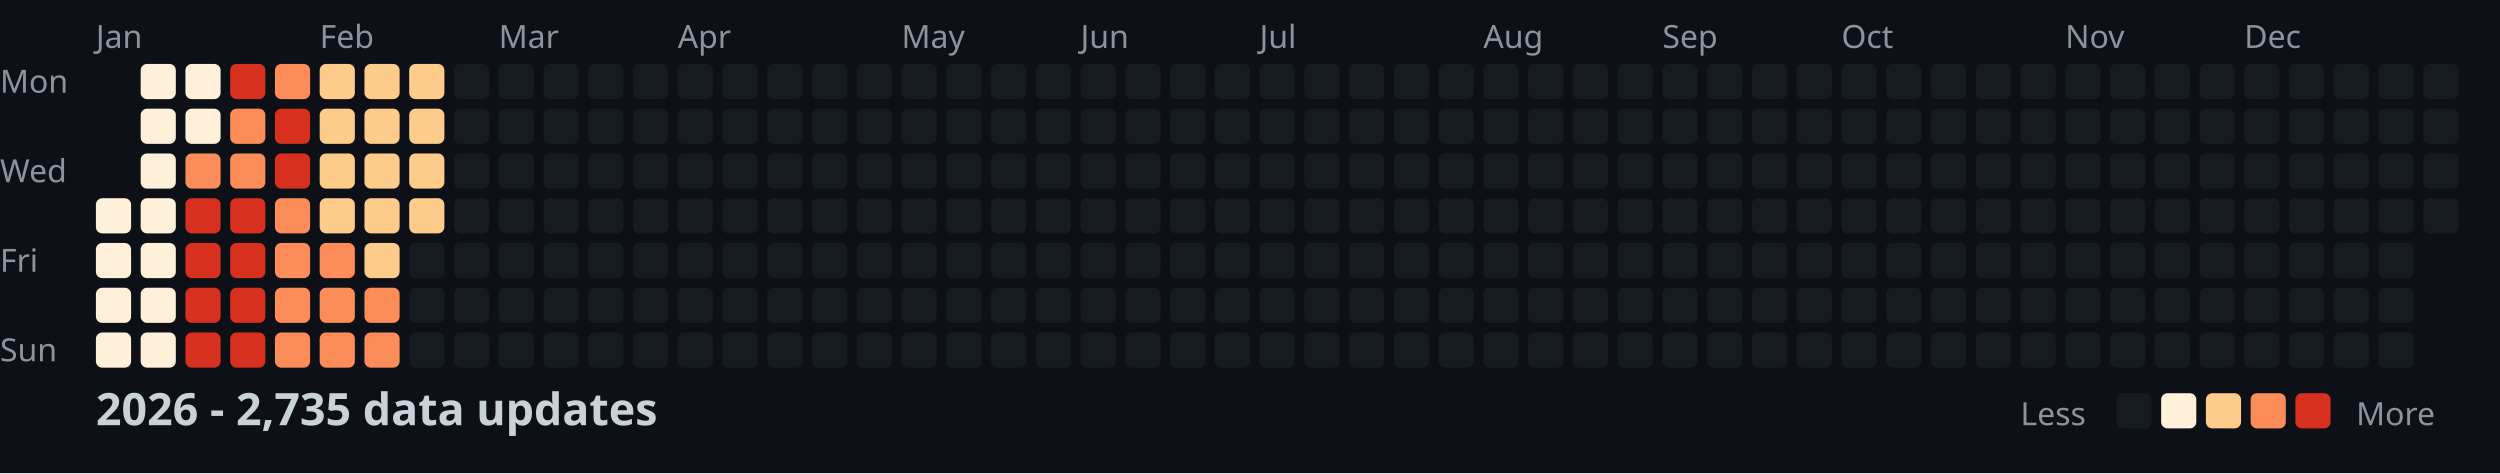
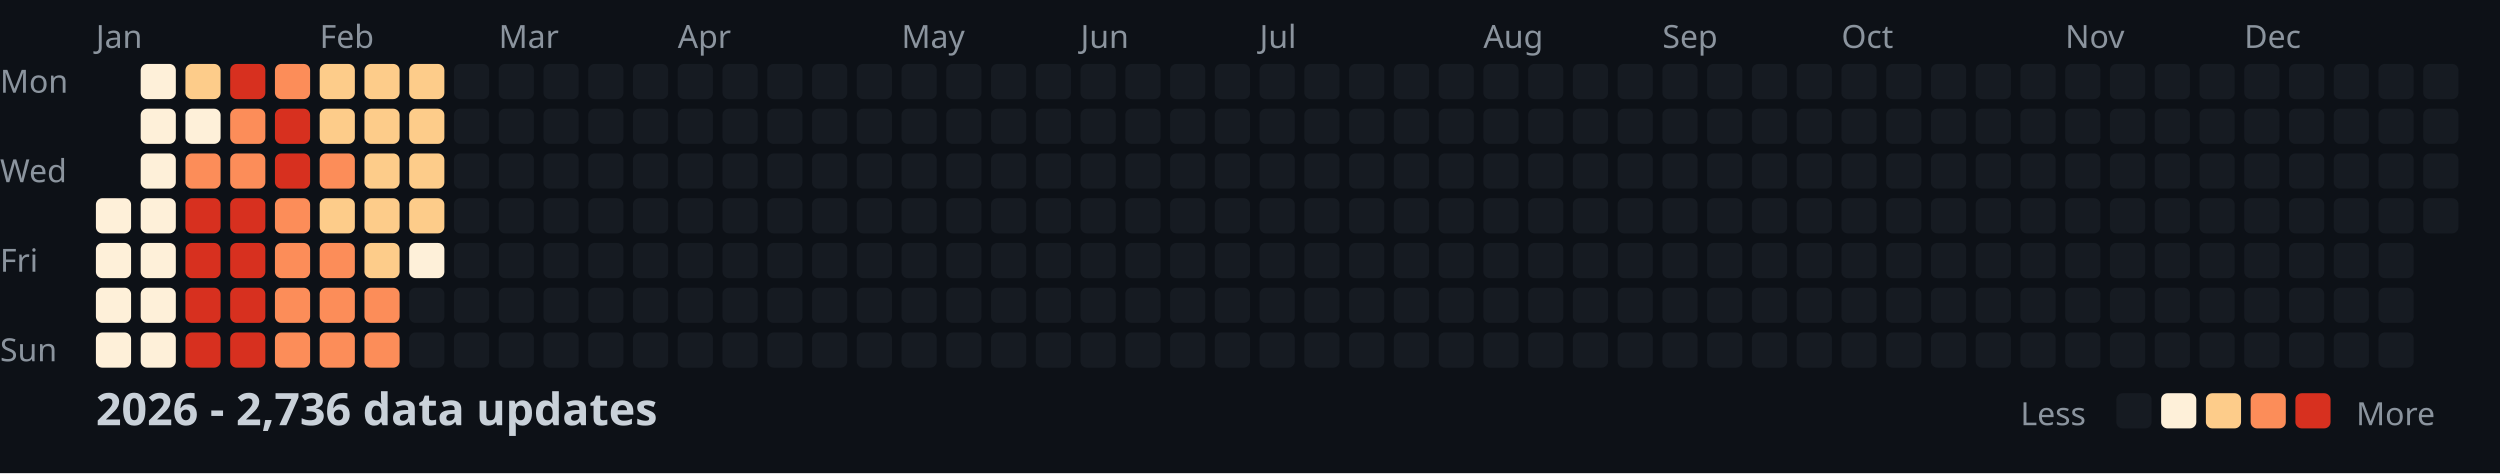
<svg xmlns="http://www.w3.org/2000/svg" width="782" height="148">
  <style>
    .month { font: 10px sans-serif; fill: #8b949e; }
    .day { font: 10px sans-serif; fill: #8b949e; }
    .title { font: bold 14px sans-serif; fill: #c9d1d9; }
    .legend { font: 10px sans-serif; fill: #8b949e; }
  </style>
  <rect width="100%" height="100%" fill="#0d1117" />
  <text x="0" y="29" class="day">Mon</text>
  <text x="0" y="57" class="day">Wed</text>
  <text x="0" y="85" class="day">Fri</text>
  <text x="0" y="113" class="day">Sun</text>
  <text x="30" y="15" class="month">Jan</text>
  <text x="100" y="15" class="month">Feb</text>
  <text x="156" y="15" class="month">Mar</text>
  <text x="212" y="15" class="month">Apr</text>
  <text x="282" y="15" class="month">May</text>
  <text x="338" y="15" class="month">Jun</text>
  <text x="394" y="15" class="month">Jul</text>
  <text x="464" y="15" class="month">Aug</text>
  <text x="520" y="15" class="month">Sep</text>
  <text x="576" y="15" class="month">Oct</text>
  <text x="646" y="15" class="month">Nov</text>
  <text x="702" y="15" class="month">Dec</text>
  <rect x="30" y="62" width="11" height="11" fill="#fef0d9" rx="2" />
  <rect x="30" y="76" width="11" height="11" fill="#fef0d9" rx="2" />
  <rect x="30" y="90" width="11" height="11" fill="#fef0d9" rx="2" />
  <rect x="30" y="104" width="11" height="11" fill="#fef0d9" rx="2" />
  <rect x="44" y="20" width="11" height="11" fill="#fef0d9" rx="2" />
  <rect x="44" y="34" width="11" height="11" fill="#fef0d9" rx="2" />
  <rect x="44" y="48" width="11" height="11" fill="#fef0d9" rx="2" />
  <rect x="44" y="62" width="11" height="11" fill="#fef0d9" rx="2" />
  <rect x="44" y="76" width="11" height="11" fill="#fef0d9" rx="2" />
  <rect x="44" y="90" width="11" height="11" fill="#fef0d9" rx="2" />
  <rect x="44" y="104" width="11" height="11" fill="#fef0d9" rx="2" />
-   <rect x="58" y="20" width="11" height="11" fill="#fef0d9" rx="2" />
+   <rect x="58" y="20" width="11" height="11" fill="#fdcc8a" rx="2" />
  <rect x="58" y="34" width="11" height="11" fill="#fef0d9" rx="2" />
  <rect x="58" y="48" width="11" height="11" fill="#fc8d59" rx="2" />
  <rect x="58" y="62" width="11" height="11" fill="#d7301f" rx="2" />
  <rect x="58" y="76" width="11" height="11" fill="#d7301f" rx="2" />
  <rect x="58" y="90" width="11" height="11" fill="#d7301f" rx="2" />
  <rect x="58" y="104" width="11" height="11" fill="#d7301f" rx="2" />
  <rect x="72" y="20" width="11" height="11" fill="#d7301f" rx="2" />
  <rect x="72" y="34" width="11" height="11" fill="#fc8d59" rx="2" />
  <rect x="72" y="48" width="11" height="11" fill="#fc8d59" rx="2" />
  <rect x="72" y="62" width="11" height="11" fill="#d7301f" rx="2" />
  <rect x="72" y="76" width="11" height="11" fill="#d7301f" rx="2" />
  <rect x="72" y="90" width="11" height="11" fill="#d7301f" rx="2" />
  <rect x="72" y="104" width="11" height="11" fill="#d7301f" rx="2" />
  <rect x="86" y="20" width="11" height="11" fill="#fc8d59" rx="2" />
  <rect x="86" y="34" width="11" height="11" fill="#d7301f" rx="2" />
  <rect x="86" y="48" width="11" height="11" fill="#d7301f" rx="2" />
  <rect x="86" y="62" width="11" height="11" fill="#fc8d59" rx="2" />
  <rect x="86" y="76" width="11" height="11" fill="#fc8d59" rx="2" />
  <rect x="86" y="90" width="11" height="11" fill="#fc8d59" rx="2" />
  <rect x="86" y="104" width="11" height="11" fill="#fc8d59" rx="2" />
  <rect x="100" y="20" width="11" height="11" fill="#fdcc8a" rx="2" />
  <rect x="100" y="34" width="11" height="11" fill="#fdcc8a" rx="2" />
-   <rect x="100" y="48" width="11" height="11" fill="#fdcc8a" rx="2" />
+   <rect x="100" y="48" width="11" height="11" fill="#fc8d59" rx="2" />
  <rect x="100" y="62" width="11" height="11" fill="#fdcc8a" rx="2" />
  <rect x="100" y="76" width="11" height="11" fill="#fc8d59" rx="2" />
  <rect x="100" y="90" width="11" height="11" fill="#fc8d59" rx="2" />
  <rect x="100" y="104" width="11" height="11" fill="#fc8d59" rx="2" />
  <rect x="114" y="20" width="11" height="11" fill="#fdcc8a" rx="2" />
  <rect x="114" y="34" width="11" height="11" fill="#fdcc8a" rx="2" />
  <rect x="114" y="48" width="11" height="11" fill="#fdcc8a" rx="2" />
  <rect x="114" y="62" width="11" height="11" fill="#fdcc8a" rx="2" />
  <rect x="114" y="76" width="11" height="11" fill="#fdcc8a" rx="2" />
  <rect x="114" y="90" width="11" height="11" fill="#fc8d59" rx="2" />
  <rect x="114" y="104" width="11" height="11" fill="#fc8d59" rx="2" />
  <rect x="128" y="20" width="11" height="11" fill="#fdcc8a" rx="2" />
  <rect x="128" y="34" width="11" height="11" fill="#fdcc8a" rx="2" />
  <rect x="128" y="48" width="11" height="11" fill="#fdcc8a" rx="2" />
  <rect x="128" y="62" width="11" height="11" fill="#fdcc8a" rx="2" />
-   <rect x="128" y="76" width="11" height="11" fill="#161b22" rx="2" />
+   <rect x="128" y="76" width="11" height="11" fill="#fef0d9" rx="2" />
  <rect x="128" y="90" width="11" height="11" fill="#161b22" rx="2" />
  <rect x="128" y="104" width="11" height="11" fill="#161b22" rx="2" />
  <rect x="142" y="20" width="11" height="11" fill="#161b22" rx="2" />
  <rect x="142" y="34" width="11" height="11" fill="#161b22" rx="2" />
  <rect x="142" y="48" width="11" height="11" fill="#161b22" rx="2" />
  <rect x="142" y="62" width="11" height="11" fill="#161b22" rx="2" />
  <rect x="142" y="76" width="11" height="11" fill="#161b22" rx="2" />
  <rect x="142" y="90" width="11" height="11" fill="#161b22" rx="2" />
  <rect x="142" y="104" width="11" height="11" fill="#161b22" rx="2" />
  <rect x="156" y="20" width="11" height="11" fill="#161b22" rx="2" />
  <rect x="156" y="34" width="11" height="11" fill="#161b22" rx="2" />
  <rect x="156" y="48" width="11" height="11" fill="#161b22" rx="2" />
  <rect x="156" y="62" width="11" height="11" fill="#161b22" rx="2" />
  <rect x="156" y="76" width="11" height="11" fill="#161b22" rx="2" />
  <rect x="156" y="90" width="11" height="11" fill="#161b22" rx="2" />
  <rect x="156" y="104" width="11" height="11" fill="#161b22" rx="2" />
  <rect x="170" y="20" width="11" height="11" fill="#161b22" rx="2" />
  <rect x="170" y="34" width="11" height="11" fill="#161b22" rx="2" />
  <rect x="170" y="48" width="11" height="11" fill="#161b22" rx="2" />
  <rect x="170" y="62" width="11" height="11" fill="#161b22" rx="2" />
  <rect x="170" y="76" width="11" height="11" fill="#161b22" rx="2" />
  <rect x="170" y="90" width="11" height="11" fill="#161b22" rx="2" />
  <rect x="170" y="104" width="11" height="11" fill="#161b22" rx="2" />
  <rect x="184" y="20" width="11" height="11" fill="#161b22" rx="2" />
  <rect x="184" y="34" width="11" height="11" fill="#161b22" rx="2" />
  <rect x="184" y="48" width="11" height="11" fill="#161b22" rx="2" />
  <rect x="184" y="62" width="11" height="11" fill="#161b22" rx="2" />
  <rect x="184" y="76" width="11" height="11" fill="#161b22" rx="2" />
  <rect x="184" y="90" width="11" height="11" fill="#161b22" rx="2" />
  <rect x="184" y="104" width="11" height="11" fill="#161b22" rx="2" />
  <rect x="198" y="20" width="11" height="11" fill="#161b22" rx="2" />
  <rect x="198" y="34" width="11" height="11" fill="#161b22" rx="2" />
  <rect x="198" y="48" width="11" height="11" fill="#161b22" rx="2" />
  <rect x="198" y="62" width="11" height="11" fill="#161b22" rx="2" />
  <rect x="198" y="76" width="11" height="11" fill="#161b22" rx="2" />
  <rect x="198" y="90" width="11" height="11" fill="#161b22" rx="2" />
  <rect x="198" y="104" width="11" height="11" fill="#161b22" rx="2" />
  <rect x="212" y="20" width="11" height="11" fill="#161b22" rx="2" />
  <rect x="212" y="34" width="11" height="11" fill="#161b22" rx="2" />
  <rect x="212" y="48" width="11" height="11" fill="#161b22" rx="2" />
  <rect x="212" y="62" width="11" height="11" fill="#161b22" rx="2" />
  <rect x="212" y="76" width="11" height="11" fill="#161b22" rx="2" />
  <rect x="212" y="90" width="11" height="11" fill="#161b22" rx="2" />
  <rect x="212" y="104" width="11" height="11" fill="#161b22" rx="2" />
  <rect x="226" y="20" width="11" height="11" fill="#161b22" rx="2" />
  <rect x="226" y="34" width="11" height="11" fill="#161b22" rx="2" />
  <rect x="226" y="48" width="11" height="11" fill="#161b22" rx="2" />
  <rect x="226" y="62" width="11" height="11" fill="#161b22" rx="2" />
  <rect x="226" y="76" width="11" height="11" fill="#161b22" rx="2" />
  <rect x="226" y="90" width="11" height="11" fill="#161b22" rx="2" />
  <rect x="226" y="104" width="11" height="11" fill="#161b22" rx="2" />
  <rect x="240" y="20" width="11" height="11" fill="#161b22" rx="2" />
  <rect x="240" y="34" width="11" height="11" fill="#161b22" rx="2" />
  <rect x="240" y="48" width="11" height="11" fill="#161b22" rx="2" />
  <rect x="240" y="62" width="11" height="11" fill="#161b22" rx="2" />
  <rect x="240" y="76" width="11" height="11" fill="#161b22" rx="2" />
  <rect x="240" y="90" width="11" height="11" fill="#161b22" rx="2" />
  <rect x="240" y="104" width="11" height="11" fill="#161b22" rx="2" />
  <rect x="254" y="20" width="11" height="11" fill="#161b22" rx="2" />
  <rect x="254" y="34" width="11" height="11" fill="#161b22" rx="2" />
  <rect x="254" y="48" width="11" height="11" fill="#161b22" rx="2" />
  <rect x="254" y="62" width="11" height="11" fill="#161b22" rx="2" />
  <rect x="254" y="76" width="11" height="11" fill="#161b22" rx="2" />
  <rect x="254" y="90" width="11" height="11" fill="#161b22" rx="2" />
  <rect x="254" y="104" width="11" height="11" fill="#161b22" rx="2" />
  <rect x="268" y="20" width="11" height="11" fill="#161b22" rx="2" />
  <rect x="268" y="34" width="11" height="11" fill="#161b22" rx="2" />
  <rect x="268" y="48" width="11" height="11" fill="#161b22" rx="2" />
  <rect x="268" y="62" width="11" height="11" fill="#161b22" rx="2" />
  <rect x="268" y="76" width="11" height="11" fill="#161b22" rx="2" />
  <rect x="268" y="90" width="11" height="11" fill="#161b22" rx="2" />
  <rect x="268" y="104" width="11" height="11" fill="#161b22" rx="2" />
  <rect x="282" y="20" width="11" height="11" fill="#161b22" rx="2" />
  <rect x="282" y="34" width="11" height="11" fill="#161b22" rx="2" />
  <rect x="282" y="48" width="11" height="11" fill="#161b22" rx="2" />
  <rect x="282" y="62" width="11" height="11" fill="#161b22" rx="2" />
  <rect x="282" y="76" width="11" height="11" fill="#161b22" rx="2" />
  <rect x="282" y="90" width="11" height="11" fill="#161b22" rx="2" />
  <rect x="282" y="104" width="11" height="11" fill="#161b22" rx="2" />
  <rect x="296" y="20" width="11" height="11" fill="#161b22" rx="2" />
  <rect x="296" y="34" width="11" height="11" fill="#161b22" rx="2" />
  <rect x="296" y="48" width="11" height="11" fill="#161b22" rx="2" />
  <rect x="296" y="62" width="11" height="11" fill="#161b22" rx="2" />
  <rect x="296" y="76" width="11" height="11" fill="#161b22" rx="2" />
  <rect x="296" y="90" width="11" height="11" fill="#161b22" rx="2" />
  <rect x="296" y="104" width="11" height="11" fill="#161b22" rx="2" />
  <rect x="310" y="20" width="11" height="11" fill="#161b22" rx="2" />
  <rect x="310" y="34" width="11" height="11" fill="#161b22" rx="2" />
  <rect x="310" y="48" width="11" height="11" fill="#161b22" rx="2" />
  <rect x="310" y="62" width="11" height="11" fill="#161b22" rx="2" />
  <rect x="310" y="76" width="11" height="11" fill="#161b22" rx="2" />
  <rect x="310" y="90" width="11" height="11" fill="#161b22" rx="2" />
  <rect x="310" y="104" width="11" height="11" fill="#161b22" rx="2" />
  <rect x="324" y="20" width="11" height="11" fill="#161b22" rx="2" />
  <rect x="324" y="34" width="11" height="11" fill="#161b22" rx="2" />
  <rect x="324" y="48" width="11" height="11" fill="#161b22" rx="2" />
  <rect x="324" y="62" width="11" height="11" fill="#161b22" rx="2" />
  <rect x="324" y="76" width="11" height="11" fill="#161b22" rx="2" />
  <rect x="324" y="90" width="11" height="11" fill="#161b22" rx="2" />
  <rect x="324" y="104" width="11" height="11" fill="#161b22" rx="2" />
  <rect x="338" y="20" width="11" height="11" fill="#161b22" rx="2" />
  <rect x="338" y="34" width="11" height="11" fill="#161b22" rx="2" />
  <rect x="338" y="48" width="11" height="11" fill="#161b22" rx="2" />
  <rect x="338" y="62" width="11" height="11" fill="#161b22" rx="2" />
  <rect x="338" y="76" width="11" height="11" fill="#161b22" rx="2" />
  <rect x="338" y="90" width="11" height="11" fill="#161b22" rx="2" />
  <rect x="338" y="104" width="11" height="11" fill="#161b22" rx="2" />
  <rect x="352" y="20" width="11" height="11" fill="#161b22" rx="2" />
  <rect x="352" y="34" width="11" height="11" fill="#161b22" rx="2" />
  <rect x="352" y="48" width="11" height="11" fill="#161b22" rx="2" />
  <rect x="352" y="62" width="11" height="11" fill="#161b22" rx="2" />
  <rect x="352" y="76" width="11" height="11" fill="#161b22" rx="2" />
  <rect x="352" y="90" width="11" height="11" fill="#161b22" rx="2" />
  <rect x="352" y="104" width="11" height="11" fill="#161b22" rx="2" />
  <rect x="366" y="20" width="11" height="11" fill="#161b22" rx="2" />
  <rect x="366" y="34" width="11" height="11" fill="#161b22" rx="2" />
  <rect x="366" y="48" width="11" height="11" fill="#161b22" rx="2" />
  <rect x="366" y="62" width="11" height="11" fill="#161b22" rx="2" />
  <rect x="366" y="76" width="11" height="11" fill="#161b22" rx="2" />
  <rect x="366" y="90" width="11" height="11" fill="#161b22" rx="2" />
  <rect x="366" y="104" width="11" height="11" fill="#161b22" rx="2" />
  <rect x="380" y="20" width="11" height="11" fill="#161b22" rx="2" />
  <rect x="380" y="34" width="11" height="11" fill="#161b22" rx="2" />
  <rect x="380" y="48" width="11" height="11" fill="#161b22" rx="2" />
  <rect x="380" y="62" width="11" height="11" fill="#161b22" rx="2" />
  <rect x="380" y="76" width="11" height="11" fill="#161b22" rx="2" />
  <rect x="380" y="90" width="11" height="11" fill="#161b22" rx="2" />
  <rect x="380" y="104" width="11" height="11" fill="#161b22" rx="2" />
  <rect x="394" y="20" width="11" height="11" fill="#161b22" rx="2" />
  <rect x="394" y="34" width="11" height="11" fill="#161b22" rx="2" />
  <rect x="394" y="48" width="11" height="11" fill="#161b22" rx="2" />
  <rect x="394" y="62" width="11" height="11" fill="#161b22" rx="2" />
  <rect x="394" y="76" width="11" height="11" fill="#161b22" rx="2" />
  <rect x="394" y="90" width="11" height="11" fill="#161b22" rx="2" />
  <rect x="394" y="104" width="11" height="11" fill="#161b22" rx="2" />
  <rect x="408" y="20" width="11" height="11" fill="#161b22" rx="2" />
  <rect x="408" y="34" width="11" height="11" fill="#161b22" rx="2" />
  <rect x="408" y="48" width="11" height="11" fill="#161b22" rx="2" />
  <rect x="408" y="62" width="11" height="11" fill="#161b22" rx="2" />
  <rect x="408" y="76" width="11" height="11" fill="#161b22" rx="2" />
  <rect x="408" y="90" width="11" height="11" fill="#161b22" rx="2" />
  <rect x="408" y="104" width="11" height="11" fill="#161b22" rx="2" />
  <rect x="422" y="20" width="11" height="11" fill="#161b22" rx="2" />
  <rect x="422" y="34" width="11" height="11" fill="#161b22" rx="2" />
  <rect x="422" y="48" width="11" height="11" fill="#161b22" rx="2" />
  <rect x="422" y="62" width="11" height="11" fill="#161b22" rx="2" />
  <rect x="422" y="76" width="11" height="11" fill="#161b22" rx="2" />
  <rect x="422" y="90" width="11" height="11" fill="#161b22" rx="2" />
  <rect x="422" y="104" width="11" height="11" fill="#161b22" rx="2" />
  <rect x="436" y="20" width="11" height="11" fill="#161b22" rx="2" />
  <rect x="436" y="34" width="11" height="11" fill="#161b22" rx="2" />
  <rect x="436" y="48" width="11" height="11" fill="#161b22" rx="2" />
  <rect x="436" y="62" width="11" height="11" fill="#161b22" rx="2" />
  <rect x="436" y="76" width="11" height="11" fill="#161b22" rx="2" />
  <rect x="436" y="90" width="11" height="11" fill="#161b22" rx="2" />
  <rect x="436" y="104" width="11" height="11" fill="#161b22" rx="2" />
  <rect x="450" y="20" width="11" height="11" fill="#161b22" rx="2" />
  <rect x="450" y="34" width="11" height="11" fill="#161b22" rx="2" />
  <rect x="450" y="48" width="11" height="11" fill="#161b22" rx="2" />
  <rect x="450" y="62" width="11" height="11" fill="#161b22" rx="2" />
  <rect x="450" y="76" width="11" height="11" fill="#161b22" rx="2" />
  <rect x="450" y="90" width="11" height="11" fill="#161b22" rx="2" />
  <rect x="450" y="104" width="11" height="11" fill="#161b22" rx="2" />
  <rect x="464" y="20" width="11" height="11" fill="#161b22" rx="2" />
  <rect x="464" y="34" width="11" height="11" fill="#161b22" rx="2" />
  <rect x="464" y="48" width="11" height="11" fill="#161b22" rx="2" />
  <rect x="464" y="62" width="11" height="11" fill="#161b22" rx="2" />
  <rect x="464" y="76" width="11" height="11" fill="#161b22" rx="2" />
  <rect x="464" y="90" width="11" height="11" fill="#161b22" rx="2" />
  <rect x="464" y="104" width="11" height="11" fill="#161b22" rx="2" />
  <rect x="478" y="20" width="11" height="11" fill="#161b22" rx="2" />
  <rect x="478" y="34" width="11" height="11" fill="#161b22" rx="2" />
  <rect x="478" y="48" width="11" height="11" fill="#161b22" rx="2" />
  <rect x="478" y="62" width="11" height="11" fill="#161b22" rx="2" />
  <rect x="478" y="76" width="11" height="11" fill="#161b22" rx="2" />
  <rect x="478" y="90" width="11" height="11" fill="#161b22" rx="2" />
  <rect x="478" y="104" width="11" height="11" fill="#161b22" rx="2" />
  <rect x="492" y="20" width="11" height="11" fill="#161b22" rx="2" />
  <rect x="492" y="34" width="11" height="11" fill="#161b22" rx="2" />
  <rect x="492" y="48" width="11" height="11" fill="#161b22" rx="2" />
  <rect x="492" y="62" width="11" height="11" fill="#161b22" rx="2" />
  <rect x="492" y="76" width="11" height="11" fill="#161b22" rx="2" />
  <rect x="492" y="90" width="11" height="11" fill="#161b22" rx="2" />
  <rect x="492" y="104" width="11" height="11" fill="#161b22" rx="2" />
  <rect x="506" y="20" width="11" height="11" fill="#161b22" rx="2" />
  <rect x="506" y="34" width="11" height="11" fill="#161b22" rx="2" />
  <rect x="506" y="48" width="11" height="11" fill="#161b22" rx="2" />
  <rect x="506" y="62" width="11" height="11" fill="#161b22" rx="2" />
  <rect x="506" y="76" width="11" height="11" fill="#161b22" rx="2" />
  <rect x="506" y="90" width="11" height="11" fill="#161b22" rx="2" />
  <rect x="506" y="104" width="11" height="11" fill="#161b22" rx="2" />
  <rect x="520" y="20" width="11" height="11" fill="#161b22" rx="2" />
  <rect x="520" y="34" width="11" height="11" fill="#161b22" rx="2" />
  <rect x="520" y="48" width="11" height="11" fill="#161b22" rx="2" />
  <rect x="520" y="62" width="11" height="11" fill="#161b22" rx="2" />
  <rect x="520" y="76" width="11" height="11" fill="#161b22" rx="2" />
  <rect x="520" y="90" width="11" height="11" fill="#161b22" rx="2" />
  <rect x="520" y="104" width="11" height="11" fill="#161b22" rx="2" />
  <rect x="534" y="20" width="11" height="11" fill="#161b22" rx="2" />
  <rect x="534" y="34" width="11" height="11" fill="#161b22" rx="2" />
  <rect x="534" y="48" width="11" height="11" fill="#161b22" rx="2" />
  <rect x="534" y="62" width="11" height="11" fill="#161b22" rx="2" />
  <rect x="534" y="76" width="11" height="11" fill="#161b22" rx="2" />
  <rect x="534" y="90" width="11" height="11" fill="#161b22" rx="2" />
  <rect x="534" y="104" width="11" height="11" fill="#161b22" rx="2" />
  <rect x="548" y="20" width="11" height="11" fill="#161b22" rx="2" />
  <rect x="548" y="34" width="11" height="11" fill="#161b22" rx="2" />
  <rect x="548" y="48" width="11" height="11" fill="#161b22" rx="2" />
  <rect x="548" y="62" width="11" height="11" fill="#161b22" rx="2" />
  <rect x="548" y="76" width="11" height="11" fill="#161b22" rx="2" />
  <rect x="548" y="90" width="11" height="11" fill="#161b22" rx="2" />
  <rect x="548" y="104" width="11" height="11" fill="#161b22" rx="2" />
  <rect x="562" y="20" width="11" height="11" fill="#161b22" rx="2" />
  <rect x="562" y="34" width="11" height="11" fill="#161b22" rx="2" />
  <rect x="562" y="48" width="11" height="11" fill="#161b22" rx="2" />
  <rect x="562" y="62" width="11" height="11" fill="#161b22" rx="2" />
  <rect x="562" y="76" width="11" height="11" fill="#161b22" rx="2" />
  <rect x="562" y="90" width="11" height="11" fill="#161b22" rx="2" />
  <rect x="562" y="104" width="11" height="11" fill="#161b22" rx="2" />
  <rect x="576" y="20" width="11" height="11" fill="#161b22" rx="2" />
  <rect x="576" y="34" width="11" height="11" fill="#161b22" rx="2" />
  <rect x="576" y="48" width="11" height="11" fill="#161b22" rx="2" />
  <rect x="576" y="62" width="11" height="11" fill="#161b22" rx="2" />
  <rect x="576" y="76" width="11" height="11" fill="#161b22" rx="2" />
  <rect x="576" y="90" width="11" height="11" fill="#161b22" rx="2" />
  <rect x="576" y="104" width="11" height="11" fill="#161b22" rx="2" />
  <rect x="590" y="20" width="11" height="11" fill="#161b22" rx="2" />
  <rect x="590" y="34" width="11" height="11" fill="#161b22" rx="2" />
  <rect x="590" y="48" width="11" height="11" fill="#161b22" rx="2" />
  <rect x="590" y="62" width="11" height="11" fill="#161b22" rx="2" />
  <rect x="590" y="76" width="11" height="11" fill="#161b22" rx="2" />
  <rect x="590" y="90" width="11" height="11" fill="#161b22" rx="2" />
  <rect x="590" y="104" width="11" height="11" fill="#161b22" rx="2" />
  <rect x="604" y="20" width="11" height="11" fill="#161b22" rx="2" />
  <rect x="604" y="34" width="11" height="11" fill="#161b22" rx="2" />
  <rect x="604" y="48" width="11" height="11" fill="#161b22" rx="2" />
  <rect x="604" y="62" width="11" height="11" fill="#161b22" rx="2" />
  <rect x="604" y="76" width="11" height="11" fill="#161b22" rx="2" />
  <rect x="604" y="90" width="11" height="11" fill="#161b22" rx="2" />
  <rect x="604" y="104" width="11" height="11" fill="#161b22" rx="2" />
  <rect x="618" y="20" width="11" height="11" fill="#161b22" rx="2" />
  <rect x="618" y="34" width="11" height="11" fill="#161b22" rx="2" />
  <rect x="618" y="48" width="11" height="11" fill="#161b22" rx="2" />
  <rect x="618" y="62" width="11" height="11" fill="#161b22" rx="2" />
  <rect x="618" y="76" width="11" height="11" fill="#161b22" rx="2" />
  <rect x="618" y="90" width="11" height="11" fill="#161b22" rx="2" />
  <rect x="618" y="104" width="11" height="11" fill="#161b22" rx="2" />
  <rect x="632" y="20" width="11" height="11" fill="#161b22" rx="2" />
  <rect x="632" y="34" width="11" height="11" fill="#161b22" rx="2" />
  <rect x="632" y="48" width="11" height="11" fill="#161b22" rx="2" />
  <rect x="632" y="62" width="11" height="11" fill="#161b22" rx="2" />
  <rect x="632" y="76" width="11" height="11" fill="#161b22" rx="2" />
  <rect x="632" y="90" width="11" height="11" fill="#161b22" rx="2" />
  <rect x="632" y="104" width="11" height="11" fill="#161b22" rx="2" />
  <rect x="646" y="20" width="11" height="11" fill="#161b22" rx="2" />
  <rect x="646" y="34" width="11" height="11" fill="#161b22" rx="2" />
  <rect x="646" y="48" width="11" height="11" fill="#161b22" rx="2" />
  <rect x="646" y="62" width="11" height="11" fill="#161b22" rx="2" />
  <rect x="646" y="76" width="11" height="11" fill="#161b22" rx="2" />
  <rect x="646" y="90" width="11" height="11" fill="#161b22" rx="2" />
  <rect x="646" y="104" width="11" height="11" fill="#161b22" rx="2" />
  <rect x="660" y="20" width="11" height="11" fill="#161b22" rx="2" />
  <rect x="660" y="34" width="11" height="11" fill="#161b22" rx="2" />
  <rect x="660" y="48" width="11" height="11" fill="#161b22" rx="2" />
  <rect x="660" y="62" width="11" height="11" fill="#161b22" rx="2" />
  <rect x="660" y="76" width="11" height="11" fill="#161b22" rx="2" />
  <rect x="660" y="90" width="11" height="11" fill="#161b22" rx="2" />
  <rect x="660" y="104" width="11" height="11" fill="#161b22" rx="2" />
  <rect x="674" y="20" width="11" height="11" fill="#161b22" rx="2" />
  <rect x="674" y="34" width="11" height="11" fill="#161b22" rx="2" />
  <rect x="674" y="48" width="11" height="11" fill="#161b22" rx="2" />
  <rect x="674" y="62" width="11" height="11" fill="#161b22" rx="2" />
  <rect x="674" y="76" width="11" height="11" fill="#161b22" rx="2" />
  <rect x="674" y="90" width="11" height="11" fill="#161b22" rx="2" />
  <rect x="674" y="104" width="11" height="11" fill="#161b22" rx="2" />
  <rect x="688" y="20" width="11" height="11" fill="#161b22" rx="2" />
  <rect x="688" y="34" width="11" height="11" fill="#161b22" rx="2" />
  <rect x="688" y="48" width="11" height="11" fill="#161b22" rx="2" />
  <rect x="688" y="62" width="11" height="11" fill="#161b22" rx="2" />
  <rect x="688" y="76" width="11" height="11" fill="#161b22" rx="2" />
  <rect x="688" y="90" width="11" height="11" fill="#161b22" rx="2" />
  <rect x="688" y="104" width="11" height="11" fill="#161b22" rx="2" />
  <rect x="702" y="20" width="11" height="11" fill="#161b22" rx="2" />
  <rect x="702" y="34" width="11" height="11" fill="#161b22" rx="2" />
  <rect x="702" y="48" width="11" height="11" fill="#161b22" rx="2" />
  <rect x="702" y="62" width="11" height="11" fill="#161b22" rx="2" />
  <rect x="702" y="76" width="11" height="11" fill="#161b22" rx="2" />
  <rect x="702" y="90" width="11" height="11" fill="#161b22" rx="2" />
  <rect x="702" y="104" width="11" height="11" fill="#161b22" rx="2" />
  <rect x="716" y="20" width="11" height="11" fill="#161b22" rx="2" />
  <rect x="716" y="34" width="11" height="11" fill="#161b22" rx="2" />
  <rect x="716" y="48" width="11" height="11" fill="#161b22" rx="2" />
  <rect x="716" y="62" width="11" height="11" fill="#161b22" rx="2" />
  <rect x="716" y="76" width="11" height="11" fill="#161b22" rx="2" />
  <rect x="716" y="90" width="11" height="11" fill="#161b22" rx="2" />
  <rect x="716" y="104" width="11" height="11" fill="#161b22" rx="2" />
  <rect x="730" y="20" width="11" height="11" fill="#161b22" rx="2" />
  <rect x="730" y="34" width="11" height="11" fill="#161b22" rx="2" />
  <rect x="730" y="48" width="11" height="11" fill="#161b22" rx="2" />
  <rect x="730" y="62" width="11" height="11" fill="#161b22" rx="2" />
  <rect x="730" y="76" width="11" height="11" fill="#161b22" rx="2" />
  <rect x="730" y="90" width="11" height="11" fill="#161b22" rx="2" />
  <rect x="730" y="104" width="11" height="11" fill="#161b22" rx="2" />
  <rect x="744" y="20" width="11" height="11" fill="#161b22" rx="2" />
  <rect x="744" y="34" width="11" height="11" fill="#161b22" rx="2" />
  <rect x="744" y="48" width="11" height="11" fill="#161b22" rx="2" />
  <rect x="744" y="62" width="11" height="11" fill="#161b22" rx="2" />
  <rect x="744" y="76" width="11" height="11" fill="#161b22" rx="2" />
  <rect x="744" y="90" width="11" height="11" fill="#161b22" rx="2" />
  <rect x="744" y="104" width="11" height="11" fill="#161b22" rx="2" />
  <rect x="758" y="20" width="11" height="11" fill="#161b22" rx="2" />
  <rect x="758" y="34" width="11" height="11" fill="#161b22" rx="2" />
  <rect x="758" y="48" width="11" height="11" fill="#161b22" rx="2" />
  <rect x="758" y="62" width="11" height="11" fill="#161b22" rx="2" />
-   <text x="30" y="133" class="title">2026 - 2,735 data updates</text>
+   <text x="30" y="133" class="title">2026 - 2,736 data updates</text>
  <text x="632" y="133" class="legend">Less</text>
  <rect x="662" y="123" width="11" height="11" fill="#161b22" rx="2" />
  <rect x="676" y="123" width="11" height="11" fill="#fef0d9" rx="2" />
  <rect x="690" y="123" width="11" height="11" fill="#fdcc8a" rx="2" />
  <rect x="704" y="123" width="11" height="11" fill="#fc8d59" rx="2" />
  <rect x="718" y="123" width="11" height="11" fill="#d7301f" rx="2" />
  <text x="737" y="133" class="legend">More</text>
</svg>
